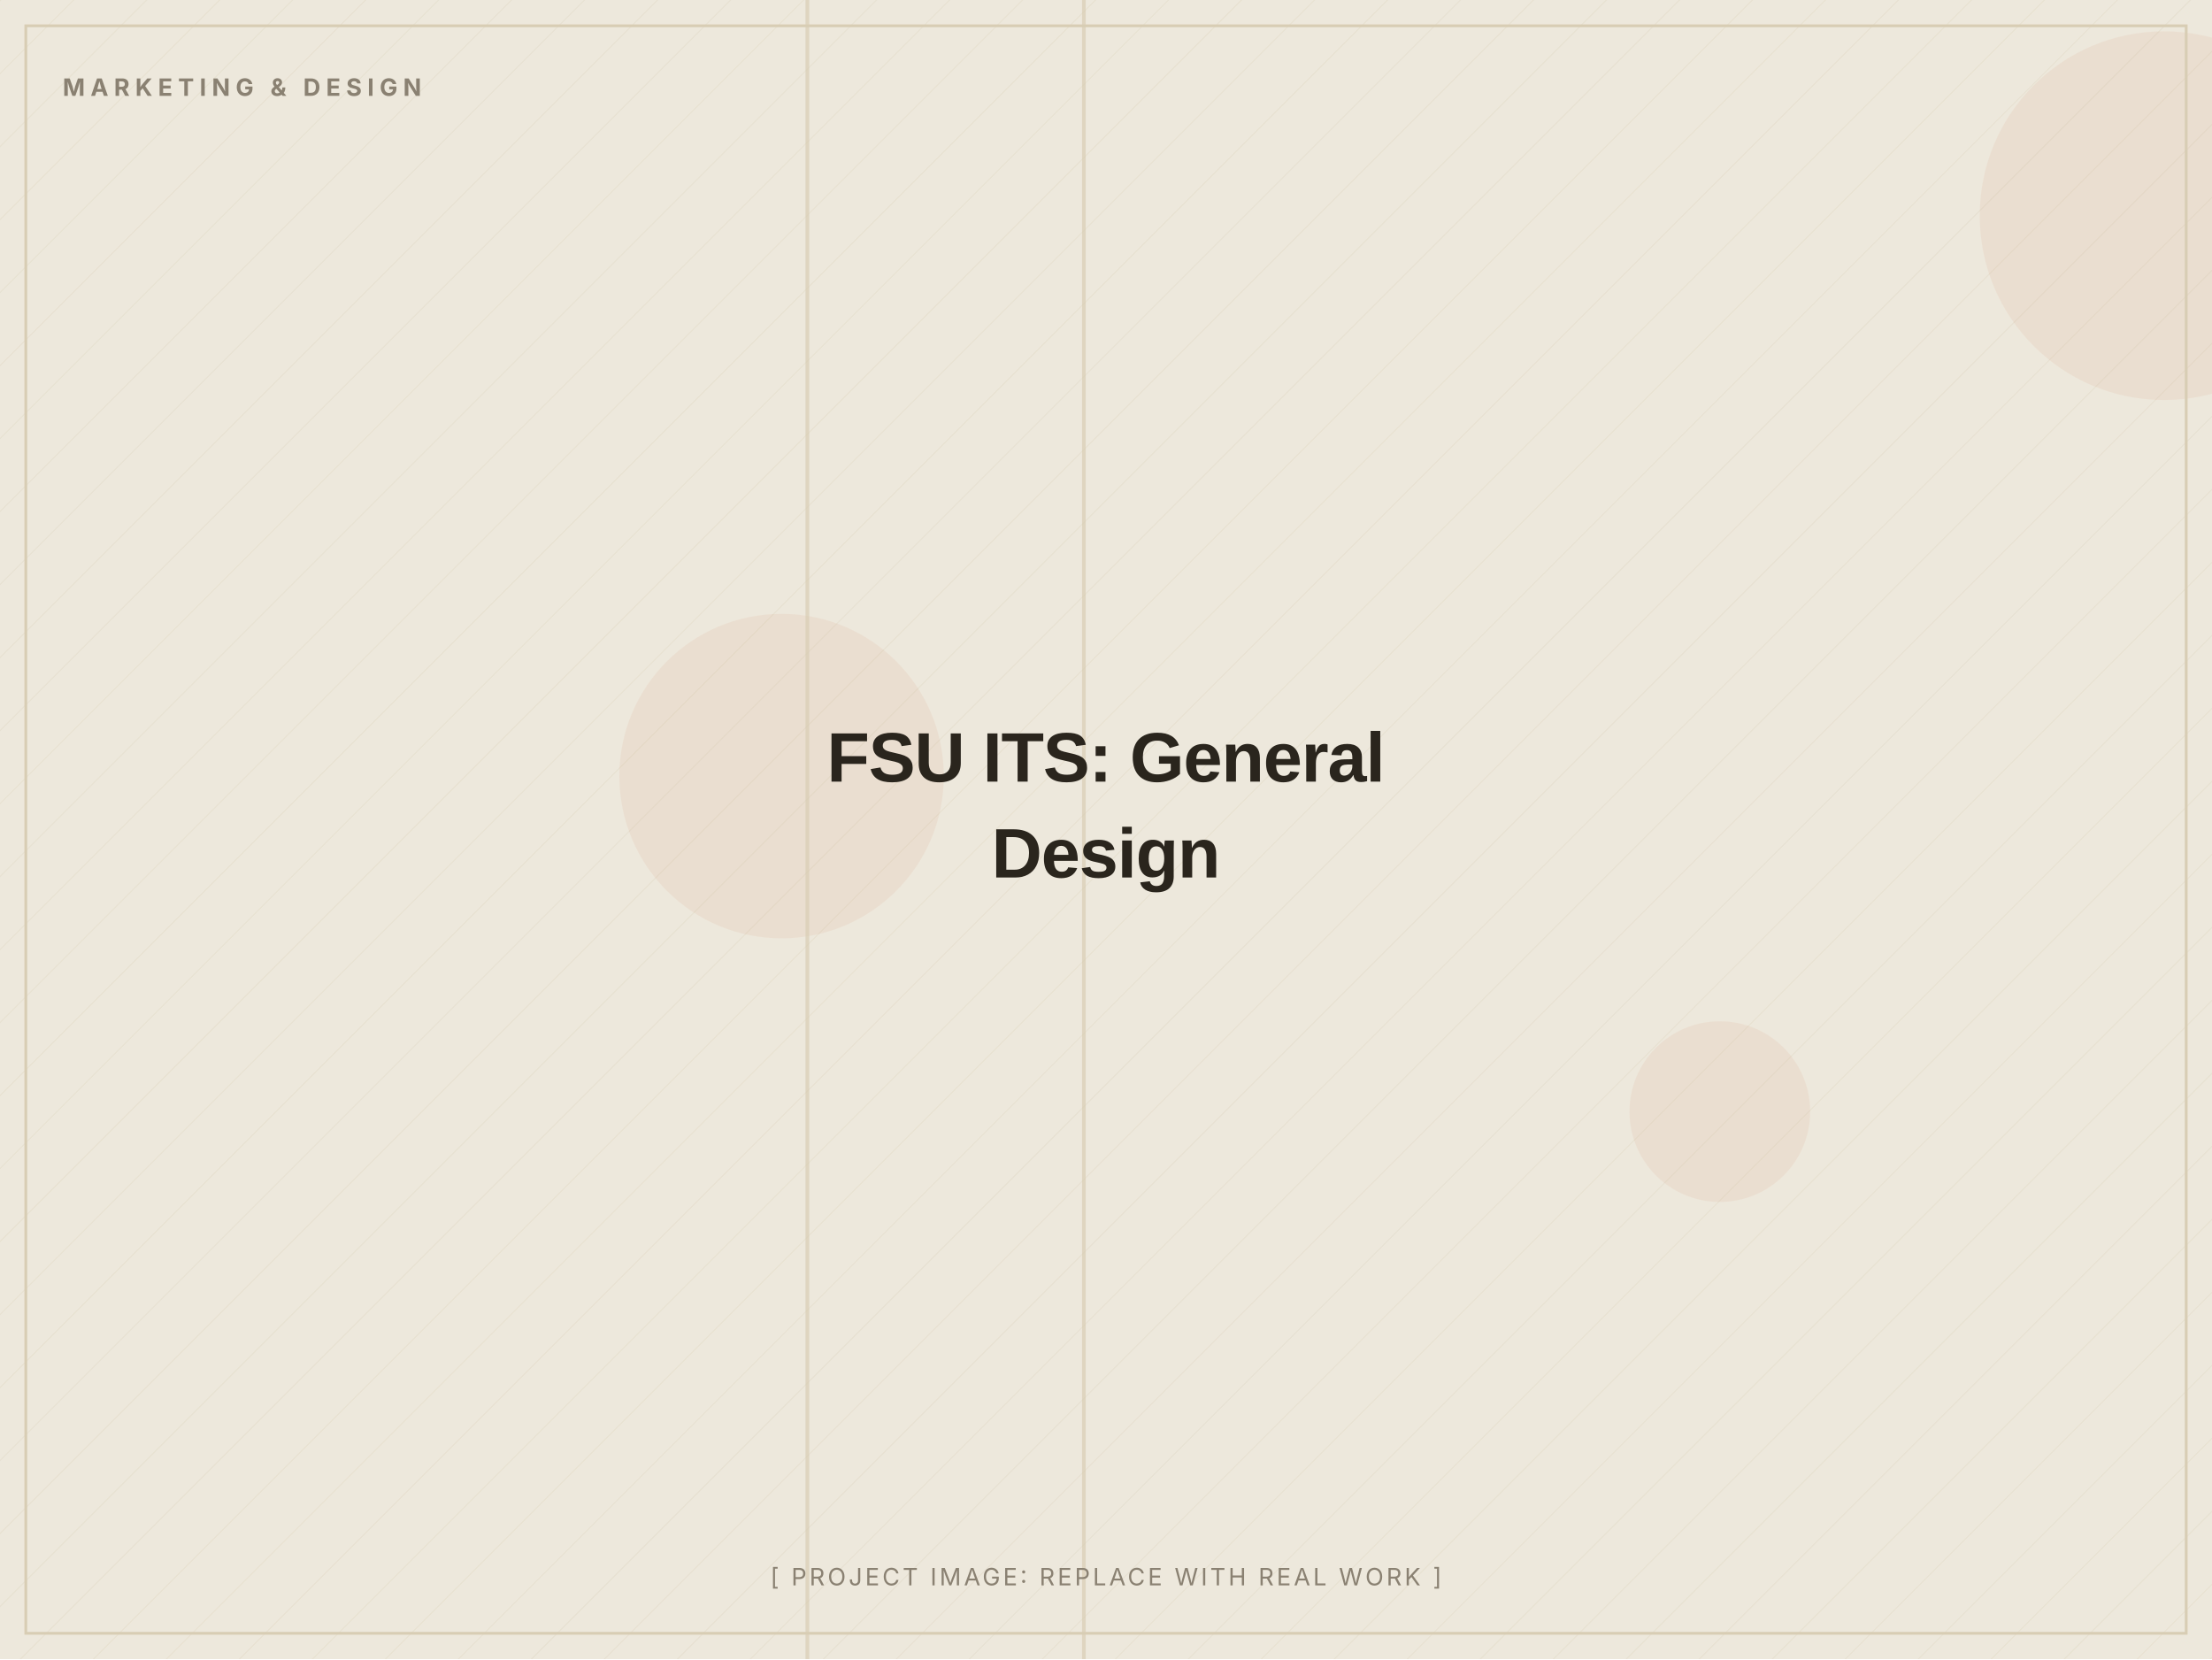
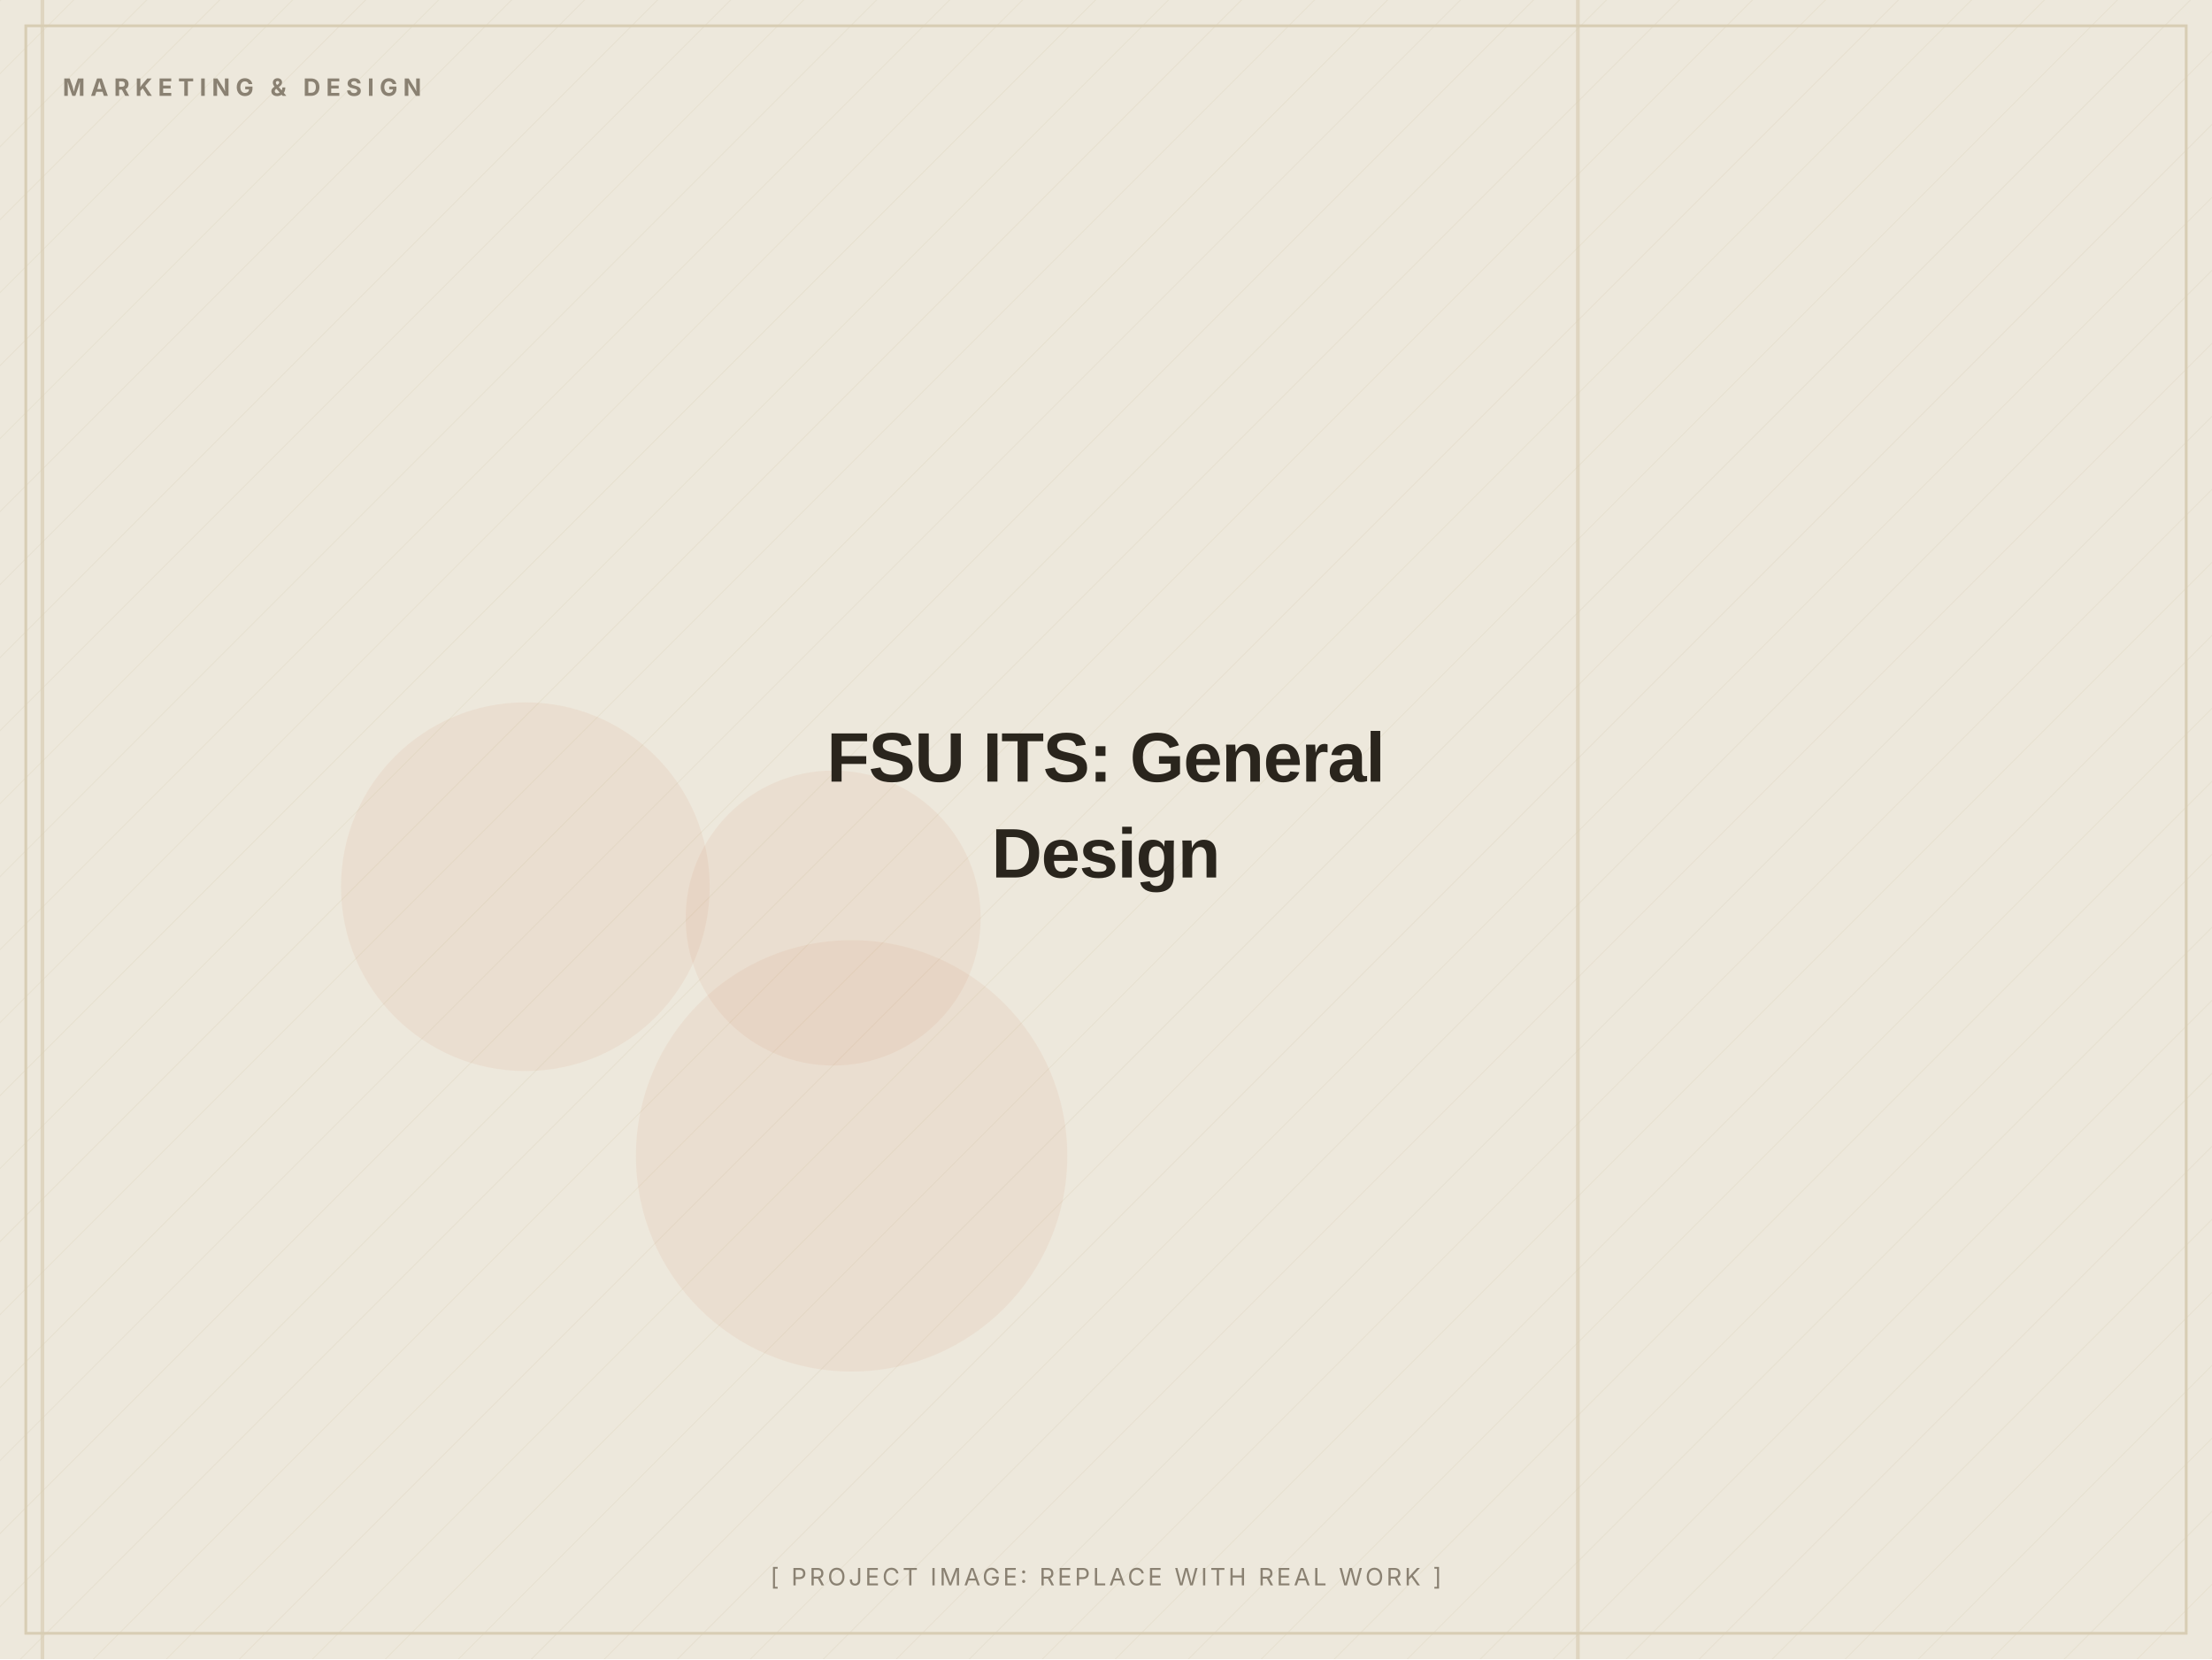
<svg xmlns="http://www.w3.org/2000/svg" width="1200" height="900" viewBox="0 0 1200 900" role="img" aria-label="FSU ITS: General Design (placeholder image)">
  <defs>
    <pattern id="d" width="28" height="28" patternUnits="userSpaceOnUse" patternTransform="rotate(45)">
      <line x1="0" y1="0" x2="0" y2="28" stroke="#D8CDB4" stroke-width="1" opacity="0.5" />
    </pattern>
  </defs>
  <rect width="1200" height="900" fill="#EDE8DC" />
  <rect width="1200" height="900" fill="url(#d)" opacity="0.55" />
-   <circle cx="933" cy="603" r="49" fill="#C2410C" opacity="0.06" />
-   <circle cx="424" cy="421" r="88" fill="#C2410C" opacity="0.06" />
-   <circle cx="1174" cy="117" r="100" fill="#C2410C" opacity="0.06" />
-   <rect x="437" y="0" width="2" height="900" fill="#D8CDB4" opacity="0.7" />
-   <rect x="587" y="0" width="2" height="900" fill="#D8CDB4" opacity="0.7" />
+   <circle cx="285" cy="481" r="100" fill="#C2410C" opacity="0.06" />
+   <circle cx="462" cy="627" r="117" fill="#C2410C" opacity="0.06" />
+   <circle cx="452" cy="498" r="80" fill="#C2410C" opacity="0.06" />
+   <rect x="22" y="0" width="2" height="900" fill="#D8CDB4" opacity="0.7" />
+   <rect x="855" y="0" width="2" height="900" fill="#D8CDB4" opacity="0.7" />
  <rect x="14" y="14" width="1172" height="872" fill="none" stroke="#D8CDB4" stroke-width="1.5" />
  <text x="34" y="52" font-family="Inter, Arial, sans-serif" font-weight="700" font-size="13" letter-spacing="3" fill="#8A8172">MARKETING &amp; DESIGN</text>
  <text x="600.0" y="424.0" text-anchor="middle" font-family="Archivo, Arial, sans-serif" font-weight="800" font-size="38" letter-spacing="-0.5" fill="#2A251D">FSU ITS: General</text>
  <text x="600.0" y="476.0" text-anchor="middle" font-family="Archivo, Arial, sans-serif" font-weight="800" font-size="38" letter-spacing="-0.5" fill="#2A251D">Design</text>
  <text x="600.0" y="860" text-anchor="middle" font-family="Inter, Arial, sans-serif" font-size="13" letter-spacing="1.5" fill="#8A8172">[ PROJECT IMAGE: REPLACE WITH REAL WORK ]</text>
</svg>
